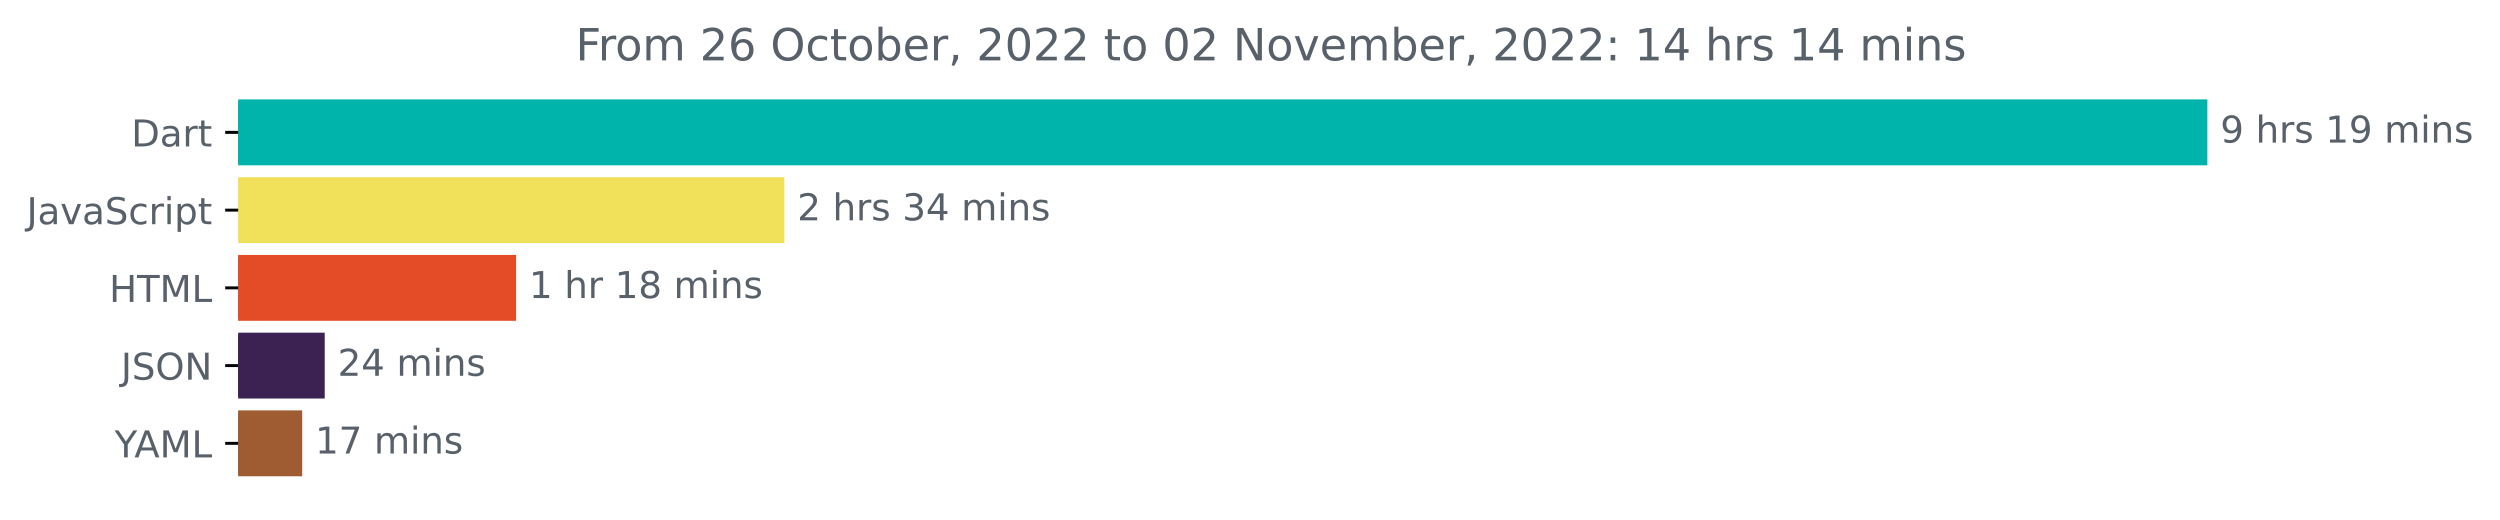
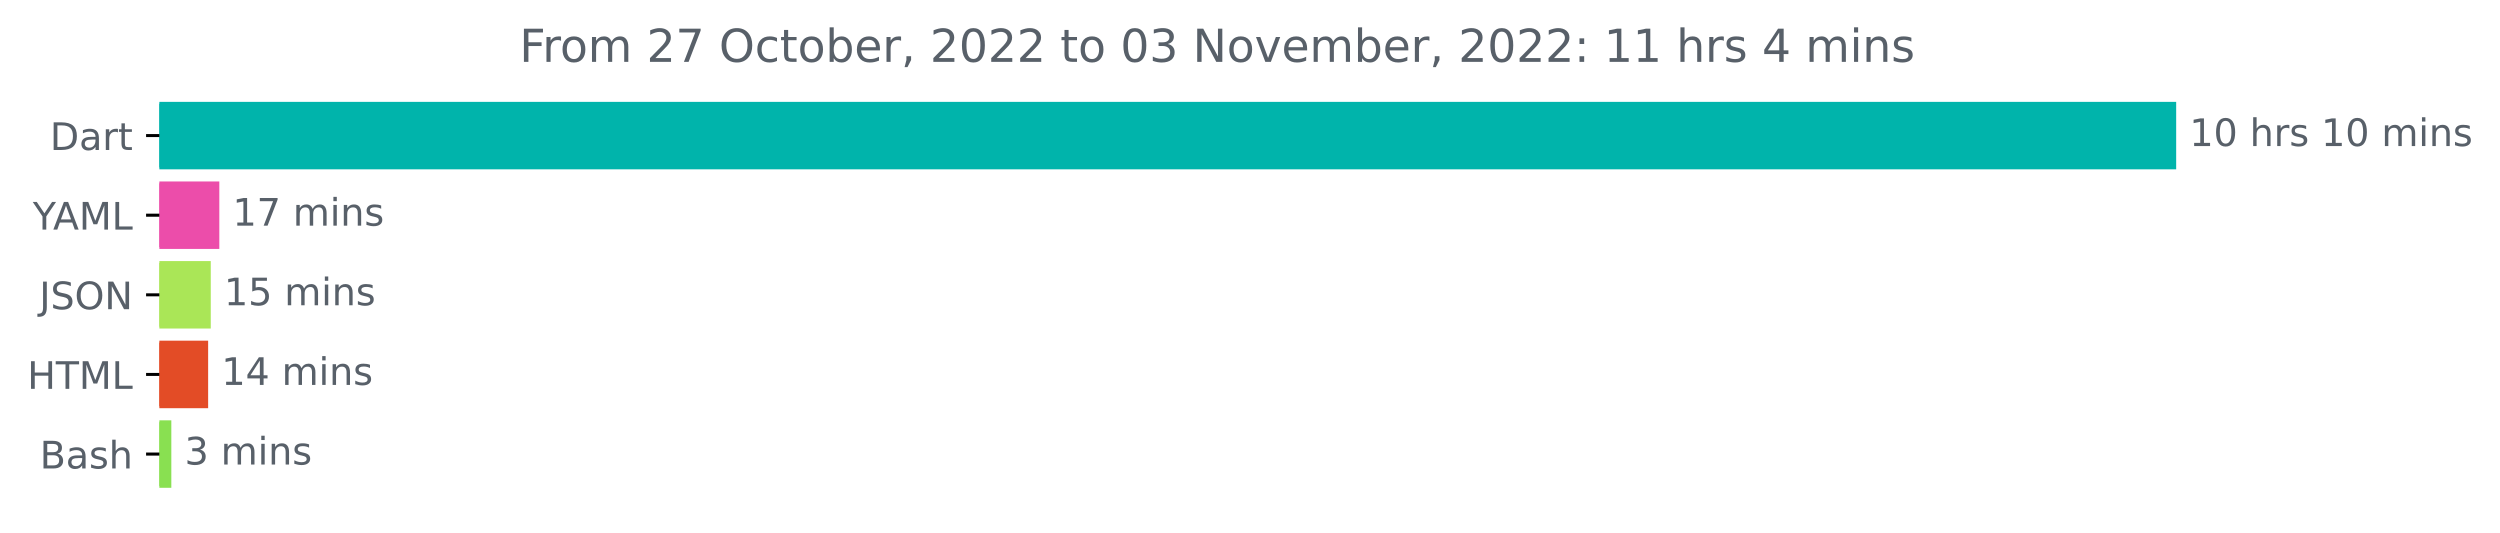
- <svg xmlns="http://www.w3.org/2000/svg" xmlns:xlink="http://www.w3.org/1999/xlink" width="675.304pt" height="140.398pt" viewBox="0 0 675.304 140.398" version="1.1">
+ <svg xmlns="http://www.w3.org/2000/svg" xmlns:xlink="http://www.w3.org/1999/xlink" width="659.365pt" height="140.398pt" viewBox="0 0 659.365 140.398" version="1.1">
  <defs>
    <style type="text/css">*{stroke-linejoin: round; stroke-linecap: butt}</style>
  </defs>
  <g id="figure_1">
    <g id="patch_1">
-       <path d="M -0 140.398  L 675.304 140.398  L 675.304 0  L -0 0  L -0 140.398  z " style="fill: none" />
+       <path d="M 0 140.398  L 659.365 140.398  L 659.365 0  L 0 0  L 0 140.398  z " style="fill: none" />
    </g>
    <g id="axes_1">
      <g id="patch_2">
-         <path d="M 64.33 27.358  L 595.758 27.358  L 595.758 44.158  L 64.33 44.158  z " clip-path="url(#p358c4fece1)" style="fill: #00b4ab; stroke: #00b4ab; stroke-linejoin: miter" />
+         <path d="M 42.028 27.358  L 573.457 27.358  L 573.457 44.158  L 42.028 44.158  z " clip-path="url(#p25270869a8)" style="fill: #00b4ab; stroke: #00b4ab; stroke-linejoin: miter" />
      </g>
      <g id="patch_3">
-         <path d="M 64.33 48.358  L 211.367 48.358  L 211.367 65.158  L 64.33 65.158  z " clip-path="url(#p358c4fece1)" style="fill: #f1e05a; stroke: #f1e05a; stroke-linejoin: miter" />
+         <path d="M 42.028 48.358  L 57.344 48.358  L 57.344 65.158  L 42.028 65.158  z " clip-path="url(#p25270869a8)" style="fill: #ec4daa; stroke: #ec4daa; stroke-linejoin: miter" />
      </g>
      <g id="patch_4">
-         <path d="M 64.33 69.358  L 138.903 69.358  L 138.903 86.158  L 64.33 86.158  z " clip-path="url(#p358c4fece1)" style="fill: #e34c26; stroke: #e34c26; stroke-linejoin: miter" />
+         <path d="M 42.028 69.358  L 55.09 69.358  L 55.09 86.158  L 42.028 86.158  z " clip-path="url(#p25270869a8)" style="fill: #aae657; stroke: #aae657; stroke-linejoin: miter" />
      </g>
      <g id="patch_5">
-         <path d="M 64.33 90.358  L 87.213 90.358  L 87.213 107.158  L 64.33 107.158  z " clip-path="url(#p358c4fece1)" style="fill: #3b2253; stroke: #3b2253; stroke-linejoin: miter" />
+         <path d="M 42.028 90.358  L 54.396 90.358  L 54.396 107.158  L 42.028 107.158  z " clip-path="url(#p25270869a8)" style="fill: #e34c26; stroke: #e34c26; stroke-linejoin: miter" />
      </g>
      <g id="patch_6">
-         <path d="M 64.33 111.358  L 81.127 111.358  L 81.127 128.158  L 64.33 128.158  z " clip-path="url(#p358c4fece1)" style="fill: #9f5b32; stroke: #9f5b32; stroke-linejoin: miter" />
+         <path d="M 42.028 111.358  L 44.687 111.358  L 44.687 128.158  L 42.028 128.158  z " clip-path="url(#p25270869a8)" style="fill: #89e051; stroke: #89e051; stroke-linejoin: miter" />
      </g>
      <g id="matplotlib.axis_1" />
      <g id="matplotlib.axis_2">
        <g id="ytick_1">
          <g id="line2d_1">
            <defs>
-               <path id="mf75471e866" d="M 0 0  L -3.5 0  " style="stroke: #000000; stroke-width: 0.8" />
+               <path id="m8143586b3b" d="M 0 0  L -3.5 0  " style="stroke: #000000; stroke-width: 0.8" />
            </defs>
            <g>
-               <use xlink:href="#mf75471e866" x="64.33" y="35.758" style="stroke: #000000; stroke-width: 0.8" />
+               <use xlink:href="#m8143586b3b" x="42.028" y="35.758" style="stroke: #000000; stroke-width: 0.8" />
            </g>
          </g>
          <g id="text_1">
-             <g style="fill: #586069" transform="translate(35.47031 39.55734)scale(0.1 -0.1)">
+             <g style="fill: #586069" transform="translate(13.16875 39.55734)scale(0.1 -0.1)">
              <defs>
                <path id="DejaVuSans-44" d="M 1259 4147  L 1259 519  L 2022 519  Q 2988 519 3436 956  Q 3884 1394 3884 2338  Q 3884 3275 3436 3711  Q 2988 4147 2022 4147  L 1259 4147  z M 628 4666  L 1925 4666  Q 3281 4666 3915 4102  Q 4550 3538 4550 2338  Q 4550 1131 3912 565  Q 3275 0 1925 0  L 628 0  L 628 4666  z " transform="scale(0.015625)" />
                <path id="DejaVuSans-61" d="M 2194 1759  Q 1497 1759 1228 1600  Q 959 1441 959 1056  Q 959 750 1161 570  Q 1363 391 1709 391  Q 2188 391 2477 730  Q 2766 1069 2766 1631  L 2766 1759  L 2194 1759  z M 3341 1997  L 3341 0  L 2766 0  L 2766 531  Q 2569 213 2275 61  Q 1981 -91 1556 -91  Q 1019 -91 701 211  Q 384 513 384 1019  Q 384 1609 779 1909  Q 1175 2209 1959 2209  L 2766 2209  L 2766 2266  Q 2766 2663 2505 2880  Q 2244 3097 1772 3097  Q 1472 3097 1187 3025  Q 903 2953 641 2809  L 641 3341  Q 956 3463 1253 3523  Q 1550 3584 1831 3584  Q 2591 3584 2966 3190  Q 3341 2797 3341 1997  z " transform="scale(0.015625)" />
                <path id="DejaVuSans-72" d="M 2631 2963  Q 2534 3019 2420 3045  Q 2306 3072 2169 3072  Q 1681 3072 1420 2755  Q 1159 2438 1159 1844  L 1159 0  L 581 0  L 581 3500  L 1159 3500  L 1159 2956  Q 1341 3275 1631 3429  Q 1922 3584 2338 3584  Q 2397 3584 2469 3576  Q 2541 3569 2628 3553  L 2631 2963  z " transform="scale(0.015625)" />
                <path id="DejaVuSans-74" d="M 1172 4494  L 1172 3500  L 2356 3500  L 2356 3053  L 1172 3053  L 1172 1153  Q 1172 725 1289 603  Q 1406 481 1766 481  L 2356 481  L 2356 0  L 1766 0  Q 1100 0 847 248  Q 594 497 594 1153  L 594 3053  L 172 3053  L 172 3500  L 594 3500  L 594 4494  L 1172 4494  z " transform="scale(0.015625)" />
              </defs>
              <use xlink:href="#DejaVuSans-44" />
              <use xlink:href="#DejaVuSans-61" x="77.002" />
              <use xlink:href="#DejaVuSans-72" x="138.281" />
              <use xlink:href="#DejaVuSans-74" x="179.395" />
            </g>
          </g>
        </g>
        <g id="ytick_2">
          <g id="line2d_2">
            <g>
-               <use xlink:href="#mf75471e866" x="64.33" y="56.758" style="stroke: #000000; stroke-width: 0.8" />
+               <use xlink:href="#m8143586b3b" x="42.028" y="56.758" style="stroke: #000000; stroke-width: 0.8" />
            </g>
          </g>
          <g id="text_2">
-             <g style="fill: #586069" transform="translate(7.2 60.55734)scale(0.1 -0.1)">
-               <defs>
-                 <path id="DejaVuSans-4a" d="M 628 4666  L 1259 4666  L 1259 325  Q 1259 -519 939 -900  Q 619 -1281 -91 -1281  L -331 -1281  L -331 -750  L -134 -750  Q 284 -750 456 -515  Q 628 -281 628 325  L 628 4666  z " transform="scale(0.015625)" />
-                 <path id="DejaVuSans-76" d="M 191 3500  L 800 3500  L 1894 563  L 2988 3500  L 3597 3500  L 2284 0  L 1503 0  L 191 3500  z " transform="scale(0.015625)" />
-                 <path id="DejaVuSans-53" d="M 3425 4513  L 3425 3897  Q 3066 4069 2747 4153  Q 2428 4238 2131 4238  Q 1616 4238 1336 4038  Q 1056 3838 1056 3469  Q 1056 3159 1242 3001  Q 1428 2844 1947 2747  L 2328 2669  Q 3034 2534 3370 2195  Q 3706 1856 3706 1288  Q 3706 609 3251 259  Q 2797 -91 1919 -91  Q 1588 -91 1214 -16  Q 841 59 441 206  L 441 856  Q 825 641 1194 531  Q 1563 422 1919 422  Q 2459 422 2753 634  Q 3047 847 3047 1241  Q 3047 1584 2836 1778  Q 2625 1972 2144 2069  L 1759 2144  Q 1053 2284 737 2584  Q 422 2884 422 3419  Q 422 4038 858 4394  Q 1294 4750 2059 4750  Q 2388 4750 2728 4690  Q 3069 4631 3425 4513  z " transform="scale(0.015625)" />
-                 <path id="DejaVuSans-63" d="M 3122 3366  L 3122 2828  Q 2878 2963 2633 3030  Q 2388 3097 2138 3097  Q 1578 3097 1268 2742  Q 959 2388 959 1747  Q 959 1106 1268 751  Q 1578 397 2138 397  Q 2388 397 2633 464  Q 2878 531 3122 666  L 3122 134  Q 2881 22 2623 -34  Q 2366 -91 2075 -91  Q 1284 -91 818 406  Q 353 903 353 1747  Q 353 2603 823 3093  Q 1294 3584 2113 3584  Q 2378 3584 2631 3529  Q 2884 3475 3122 3366  z " transform="scale(0.015625)" />
-                 <path id="DejaVuSans-69" d="M 603 3500  L 1178 3500  L 1178 0  L 603 0  L 603 3500  z M 603 4863  L 1178 4863  L 1178 4134  L 603 4134  L 603 4863  z " transform="scale(0.015625)" />
-                 <path id="DejaVuSans-70" d="M 1159 525  L 1159 -1331  L 581 -1331  L 581 3500  L 1159 3500  L 1159 2969  Q 1341 3281 1617 3432  Q 1894 3584 2278 3584  Q 2916 3584 3314 3078  Q 3713 2572 3713 1747  Q 3713 922 3314 415  Q 2916 -91 2278 -91  Q 1894 -91 1617 61  Q 1341 213 1159 525  z M 3116 1747  Q 3116 2381 2855 2742  Q 2594 3103 2138 3103  Q 1681 3103 1420 2742  Q 1159 2381 1159 1747  Q 1159 1113 1420 752  Q 1681 391 2138 391  Q 2594 391 2855 752  Q 3116 1113 3116 1747  z " transform="scale(0.015625)" />
-               </defs>
-               <use xlink:href="#DejaVuSans-4a" />
-               <use xlink:href="#DejaVuSans-61" x="29.492" />
-               <use xlink:href="#DejaVuSans-76" x="90.771" />
-               <use xlink:href="#DejaVuSans-61" x="149.951" />
-               <use xlink:href="#DejaVuSans-53" x="211.23" />
-               <use xlink:href="#DejaVuSans-63" x="274.707" />
-               <use xlink:href="#DejaVuSans-72" x="329.688" />
-               <use xlink:href="#DejaVuSans-69" x="370.801" />
-               <use xlink:href="#DejaVuSans-70" x="398.584" />
-               <use xlink:href="#DejaVuSans-74" x="462.061" />
+             <g style="fill: #586069" transform="translate(8.654688 60.55734)scale(0.1 -0.1)">
+               <defs>
+                 <path id="DejaVuSans-59" d="M -13 4666  L 666 4666  L 1959 2747  L 3244 4666  L 3922 4666  L 2272 2222  L 2272 0  L 1638 0  L 1638 2222  L -13 4666  z " transform="scale(0.015625)" />
+                 <path id="DejaVuSans-41" d="M 2188 4044  L 1331 1722  L 3047 1722  L 2188 4044  z M 1831 4666  L 2547 4666  L 4325 0  L 3669 0  L 3244 1197  L 1141 1197  L 716 0  L 50 0  L 1831 4666  z " transform="scale(0.015625)" />
+                 <path id="DejaVuSans-4d" d="M 628 4666  L 1569 4666  L 2759 1491  L 3956 4666  L 4897 4666  L 4897 0  L 4281 0  L 4281 4097  L 3078 897  L 2444 897  L 1241 4097  L 1241 0  L 628 0  L 628 4666  z " transform="scale(0.015625)" />
+                 <path id="DejaVuSans-4c" d="M 628 4666  L 1259 4666  L 1259 531  L 3531 531  L 3531 0  L 628 0  L 628 4666  z " transform="scale(0.015625)" />
+               </defs>
+               <use xlink:href="#DejaVuSans-59" />
+               <use xlink:href="#DejaVuSans-41" x="53.334" />
+               <use xlink:href="#DejaVuSans-4d" x="121.742" />
+               <use xlink:href="#DejaVuSans-4c" x="208.021" />
            </g>
          </g>
        </g>
        <g id="ytick_3">
          <g id="line2d_3">
            <g>
-               <use xlink:href="#mf75471e866" x="64.33" y="77.758" style="stroke: #000000; stroke-width: 0.8" />
+               <use xlink:href="#m8143586b3b" x="42.028" y="77.758" style="stroke: #000000; stroke-width: 0.8" />
            </g>
          </g>
          <g id="text_3">
-             <g style="fill: #586069" transform="translate(29.50156 81.55734)scale(0.1 -0.1)">
+             <g style="fill: #586069" transform="translate(10.37656 81.55734)scale(0.1 -0.1)">
+               <defs>
+                 <path id="DejaVuSans-4a" d="M 628 4666  L 1259 4666  L 1259 325  Q 1259 -519 939 -900  Q 619 -1281 -91 -1281  L -331 -1281  L -331 -750  L -134 -750  Q 284 -750 456 -515  Q 628 -281 628 325  L 628 4666  z " transform="scale(0.015625)" />
+                 <path id="DejaVuSans-53" d="M 3425 4513  L 3425 3897  Q 3066 4069 2747 4153  Q 2428 4238 2131 4238  Q 1616 4238 1336 4038  Q 1056 3838 1056 3469  Q 1056 3159 1242 3001  Q 1428 2844 1947 2747  L 2328 2669  Q 3034 2534 3370 2195  Q 3706 1856 3706 1288  Q 3706 609 3251 259  Q 2797 -91 1919 -91  Q 1588 -91 1214 -16  Q 841 59 441 206  L 441 856  Q 825 641 1194 531  Q 1563 422 1919 422  Q 2459 422 2753 634  Q 3047 847 3047 1241  Q 3047 1584 2836 1778  Q 2625 1972 2144 2069  L 1759 2144  Q 1053 2284 737 2584  Q 422 2884 422 3419  Q 422 4038 858 4394  Q 1294 4750 2059 4750  Q 2388 4750 2728 4690  Q 3069 4631 3425 4513  z " transform="scale(0.015625)" />
+                 <path id="DejaVuSans-4f" d="M 2522 4238  Q 1834 4238 1429 3725  Q 1025 3213 1025 2328  Q 1025 1447 1429 934  Q 1834 422 2522 422  Q 3209 422 3611 934  Q 4013 1447 4013 2328  Q 4013 3213 3611 3725  Q 3209 4238 2522 4238  z M 2522 4750  Q 3503 4750 4090 4092  Q 4678 3434 4678 2328  Q 4678 1225 4090 567  Q 3503 -91 2522 -91  Q 1538 -91 948 565  Q 359 1222 359 2328  Q 359 3434 948 4092  Q 1538 4750 2522 4750  z " transform="scale(0.015625)" />
+                 <path id="DejaVuSans-4e" d="M 628 4666  L 1478 4666  L 3547 763  L 3547 4666  L 4159 4666  L 4159 0  L 3309 0  L 1241 3903  L 1241 0  L 628 0  L 628 4666  z " transform="scale(0.015625)" />
+               </defs>
+               <use xlink:href="#DejaVuSans-4a" />
+               <use xlink:href="#DejaVuSans-53" x="29.492" />
+               <use xlink:href="#DejaVuSans-4f" x="92.969" />
+               <use xlink:href="#DejaVuSans-4e" x="171.68" />
+             </g>
+           </g>
+         </g>
+         <g id="ytick_4">
+           <g id="line2d_4">
+             <g>
+               <use xlink:href="#m8143586b3b" x="42.028" y="98.758" style="stroke: #000000; stroke-width: 0.8" />
+             </g>
+           </g>
+           <g id="text_4">
+             <g style="fill: #586069" transform="translate(7.2 102.5573)scale(0.1 -0.1)">
              <defs>
                <path id="DejaVuSans-48" d="M 628 4666  L 1259 4666  L 1259 2753  L 3553 2753  L 3553 4666  L 4184 4666  L 4184 0  L 3553 0  L 3553 2222  L 1259 2222  L 1259 0  L 628 0  L 628 4666  z " transform="scale(0.015625)" />
                <path id="DejaVuSans-54" d="M -19 4666  L 3928 4666  L 3928 4134  L 2272 4134  L 2272 0  L 1638 0  L 1638 4134  L -19 4134  L -19 4666  z " transform="scale(0.015625)" />
-                 <path id="DejaVuSans-4d" d="M 628 4666  L 1569 4666  L 2759 1491  L 3956 4666  L 4897 4666  L 4897 0  L 4281 0  L 4281 4097  L 3078 897  L 2444 897  L 1241 4097  L 1241 0  L 628 0  L 628 4666  z " transform="scale(0.015625)" />
-                 <path id="DejaVuSans-4c" d="M 628 4666  L 1259 4666  L 1259 531  L 3531 531  L 3531 0  L 628 0  L 628 4666  z " transform="scale(0.015625)" />
              </defs>
              <use xlink:href="#DejaVuSans-48" />
              <use xlink:href="#DejaVuSans-54" x="75.195" />
              <use xlink:href="#DejaVuSans-4d" x="136.279" />
              <use xlink:href="#DejaVuSans-4c" x="222.559" />
            </g>
          </g>
        </g>
-         <g id="ytick_4">
-           <g id="line2d_4">
-             <g>
-               <use xlink:href="#mf75471e866" x="64.33" y="98.758" style="stroke: #000000; stroke-width: 0.8" />
-             </g>
-           </g>
-           <g id="text_4">
-             <g style="fill: #586069" transform="translate(32.67813 102.5573)scale(0.1 -0.1)">
-               <defs>
-                 <path id="DejaVuSans-4f" d="M 2522 4238  Q 1834 4238 1429 3725  Q 1025 3213 1025 2328  Q 1025 1447 1429 934  Q 1834 422 2522 422  Q 3209 422 3611 934  Q 4013 1447 4013 2328  Q 4013 3213 3611 3725  Q 3209 4238 2522 4238  z M 2522 4750  Q 3503 4750 4090 4092  Q 4678 3434 4678 2328  Q 4678 1225 4090 567  Q 3503 -91 2522 -91  Q 1538 -91 948 565  Q 359 1222 359 2328  Q 359 3434 948 4092  Q 1538 4750 2522 4750  z " transform="scale(0.015625)" />
-                 <path id="DejaVuSans-4e" d="M 628 4666  L 1478 4666  L 3547 763  L 3547 4666  L 4159 4666  L 4159 0  L 3309 0  L 1241 3903  L 1241 0  L 628 0  L 628 4666  z " transform="scale(0.015625)" />
-               </defs>
-               <use xlink:href="#DejaVuSans-4a" />
-               <use xlink:href="#DejaVuSans-53" x="29.492" />
-               <use xlink:href="#DejaVuSans-4f" x="92.969" />
-               <use xlink:href="#DejaVuSans-4e" x="171.68" />
-             </g>
-           </g>
-         </g>
        <g id="ytick_5">
          <g id="line2d_5">
            <g>
-               <use xlink:href="#mf75471e866" x="64.33" y="119.758" style="stroke: #000000; stroke-width: 0.8" />
+               <use xlink:href="#m8143586b3b" x="42.028" y="119.758" style="stroke: #000000; stroke-width: 0.8" />
            </g>
          </g>
          <g id="text_5">
-             <g style="fill: #586069" transform="translate(30.95625 123.5573)scale(0.1 -0.1)">
-               <defs>
-                 <path id="DejaVuSans-59" d="M -13 4666  L 666 4666  L 1959 2747  L 3244 4666  L 3922 4666  L 2272 2222  L 2272 0  L 1638 0  L 1638 2222  L -13 4666  z " transform="scale(0.015625)" />
-                 <path id="DejaVuSans-41" d="M 2188 4044  L 1331 1722  L 3047 1722  L 2188 4044  z M 1831 4666  L 2547 4666  L 4325 0  L 3669 0  L 3244 1197  L 1141 1197  L 716 0  L 50 0  L 1831 4666  z " transform="scale(0.015625)" />
-               </defs>
-               <use xlink:href="#DejaVuSans-59" />
-               <use xlink:href="#DejaVuSans-41" x="53.334" />
-               <use xlink:href="#DejaVuSans-4d" x="121.742" />
-               <use xlink:href="#DejaVuSans-4c" x="208.021" />
+             <g style="fill: #586069" transform="translate(10.49219 123.5573)scale(0.1 -0.1)">
+               <defs>
+                 <path id="DejaVuSans-42" d="M 1259 2228  L 1259 519  L 2272 519  Q 2781 519 3026 730  Q 3272 941 3272 1375  Q 3272 1813 3026 2020  Q 2781 2228 2272 2228  L 1259 2228  z M 1259 4147  L 1259 2741  L 2194 2741  Q 2656 2741 2882 2914  Q 3109 3088 3109 3444  Q 3109 3797 2882 3972  Q 2656 4147 2194 4147  L 1259 4147  z M 628 4666  L 2241 4666  Q 2963 4666 3353 4366  Q 3744 4066 3744 3513  Q 3744 3084 3544 2831  Q 3344 2578 2956 2516  Q 3422 2416 3680 2098  Q 3938 1781 3938 1306  Q 3938 681 3513 340  Q 3088 0 2303 0  L 628 0  L 628 4666  z " transform="scale(0.015625)" />
+                 <path id="DejaVuSans-73" d="M 2834 3397  L 2834 2853  Q 2591 2978 2328 3040  Q 2066 3103 1784 3103  Q 1356 3103 1142 2972  Q 928 2841 928 2578  Q 928 2378 1081 2264  Q 1234 2150 1697 2047  L 1894 2003  Q 2506 1872 2764 1633  Q 3022 1394 3022 966  Q 3022 478 2636 193  Q 2250 -91 1575 -91  Q 1294 -91 989 -36  Q 684 19 347 128  L 347 722  Q 666 556 975 473  Q 1284 391 1588 391  Q 1994 391 2212 530  Q 2431 669 2431 922  Q 2431 1156 2273 1281  Q 2116 1406 1581 1522  L 1381 1569  Q 847 1681 609 1914  Q 372 2147 372 2553  Q 372 3047 722 3315  Q 1072 3584 1716 3584  Q 2034 3584 2315 3537  Q 2597 3491 2834 3397  z " transform="scale(0.015625)" />
+                 <path id="DejaVuSans-68" d="M 3513 2113  L 3513 0  L 2938 0  L 2938 2094  Q 2938 2591 2744 2837  Q 2550 3084 2163 3084  Q 1697 3084 1428 2787  Q 1159 2491 1159 1978  L 1159 0  L 581 0  L 581 4863  L 1159 4863  L 1159 2956  Q 1366 3272 1645 3428  Q 1925 3584 2291 3584  Q 2894 3584 3203 3211  Q 3513 2838 3513 2113  z " transform="scale(0.015625)" />
+               </defs>
+               <use xlink:href="#DejaVuSans-42" />
+               <use xlink:href="#DejaVuSans-61" x="68.604" />
+               <use xlink:href="#DejaVuSans-73" x="129.883" />
+               <use xlink:href="#DejaVuSans-68" x="181.982" />
            </g>
          </g>
        </g>
      </g>
      <g id="text_6">
-         <g style="fill: #586069" transform="translate(599.7583 38.5175)scale(0.1 -0.1)">
-           <defs>
-             <path id="DejaVuSans-39" d="M 703 97  L 703 672  Q 941 559 1184 500  Q 1428 441 1663 441  Q 2288 441 2617 861  Q 2947 1281 2994 2138  Q 2813 1869 2534 1725  Q 2256 1581 1919 1581  Q 1219 1581 811 2004  Q 403 2428 403 3163  Q 403 3881 828 4315  Q 1253 4750 1959 4750  Q 2769 4750 3195 4129  Q 3622 3509 3622 2328  Q 3622 1225 3098 567  Q 2575 -91 1691 -91  Q 1453 -91 1209 -44  Q 966 3 703 97  z M 1959 2075  Q 2384 2075 2632 2365  Q 2881 2656 2881 3163  Q 2881 3666 2632 3958  Q 2384 4250 1959 4250  Q 1534 4250 1286 3958  Q 1038 3666 1038 3163  Q 1038 2656 1286 2365  Q 1534 2075 1959 2075  z " transform="scale(0.015625)" />
+         <g style="fill: #586069" transform="translate(577.4567 38.5175)scale(0.1 -0.1)">
+           <defs>
+             <path id="DejaVuSans-31" d="M 794 531  L 1825 531  L 1825 4091  L 703 3866  L 703 4441  L 1819 4666  L 2450 4666  L 2450 531  L 3481 531  L 3481 0  L 794 0  L 794 531  z " transform="scale(0.015625)" />
+             <path id="DejaVuSans-30" d="M 2034 4250  Q 1547 4250 1301 3770  Q 1056 3291 1056 2328  Q 1056 1369 1301 889  Q 1547 409 2034 409  Q 2525 409 2770 889  Q 3016 1369 3016 2328  Q 3016 3291 2770 3770  Q 2525 4250 2034 4250  z M 2034 4750  Q 2819 4750 3233 4129  Q 3647 3509 3647 2328  Q 3647 1150 3233 529  Q 2819 -91 2034 -91  Q 1250 -91 836 529  Q 422 1150 422 2328  Q 422 3509 836 4129  Q 1250 4750 2034 4750  z " transform="scale(0.015625)" />
            <path id="DejaVuSans-20" transform="scale(0.015625)" />
-             <path id="DejaVuSans-68" d="M 3513 2113  L 3513 0  L 2938 0  L 2938 2094  Q 2938 2591 2744 2837  Q 2550 3084 2163 3084  Q 1697 3084 1428 2787  Q 1159 2491 1159 1978  L 1159 0  L 581 0  L 581 4863  L 1159 4863  L 1159 2956  Q 1366 3272 1645 3428  Q 1925 3584 2291 3584  Q 2894 3584 3203 3211  Q 3513 2838 3513 2113  z " transform="scale(0.015625)" />
-             <path id="DejaVuSans-73" d="M 2834 3397  L 2834 2853  Q 2591 2978 2328 3040  Q 2066 3103 1784 3103  Q 1356 3103 1142 2972  Q 928 2841 928 2578  Q 928 2378 1081 2264  Q 1234 2150 1697 2047  L 1894 2003  Q 2506 1872 2764 1633  Q 3022 1394 3022 966  Q 3022 478 2636 193  Q 2250 -91 1575 -91  Q 1294 -91 989 -36  Q 684 19 347 128  L 347 722  Q 666 556 975 473  Q 1284 391 1588 391  Q 1994 391 2212 530  Q 2431 669 2431 922  Q 2431 1156 2273 1281  Q 2116 1406 1581 1522  L 1381 1569  Q 847 1681 609 1914  Q 372 2147 372 2553  Q 372 3047 722 3315  Q 1072 3584 1716 3584  Q 2034 3584 2315 3537  Q 2597 3491 2834 3397  z " transform="scale(0.015625)" />
-             <path id="DejaVuSans-31" d="M 794 531  L 1825 531  L 1825 4091  L 703 3866  L 703 4441  L 1819 4666  L 2450 4666  L 2450 531  L 3481 531  L 3481 0  L 794 0  L 794 531  z " transform="scale(0.015625)" />
            <path id="DejaVuSans-6d" d="M 3328 2828  Q 3544 3216 3844 3400  Q 4144 3584 4550 3584  Q 5097 3584 5394 3201  Q 5691 2819 5691 2113  L 5691 0  L 5113 0  L 5113 2094  Q 5113 2597 4934 2840  Q 4756 3084 4391 3084  Q 3944 3084 3684 2787  Q 3425 2491 3425 1978  L 3425 0  L 2847 0  L 2847 2094  Q 2847 2600 2669 2842  Q 2491 3084 2119 3084  Q 1678 3084 1418 2786  Q 1159 2488 1159 1978  L 1159 0  L 581 0  L 581 3500  L 1159 3500  L 1159 2956  Q 1356 3278 1631 3431  Q 1906 3584 2284 3584  Q 2666 3584 2933 3390  Q 3200 3197 3328 2828  z " transform="scale(0.015625)" />
+             <path id="DejaVuSans-69" d="M 603 3500  L 1178 3500  L 1178 0  L 603 0  L 603 3500  z M 603 4863  L 1178 4863  L 1178 4134  L 603 4134  L 603 4863  z " transform="scale(0.015625)" />
            <path id="DejaVuSans-6e" d="M 3513 2113  L 3513 0  L 2938 0  L 2938 2094  Q 2938 2591 2744 2837  Q 2550 3084 2163 3084  Q 1697 3084 1428 2787  Q 1159 2491 1159 1978  L 1159 0  L 581 0  L 581 3500  L 1159 3500  L 1159 2956  Q 1366 3272 1645 3428  Q 1925 3584 2291 3584  Q 2894 3584 3203 3211  Q 3513 2838 3513 2113  z " transform="scale(0.015625)" />
          </defs>
-           <use xlink:href="#DejaVuSans-39" />
-           <use xlink:href="#DejaVuSans-20" x="63.623" />
-           <use xlink:href="#DejaVuSans-68" x="95.41" />
-           <use xlink:href="#DejaVuSans-72" x="158.789" />
-           <use xlink:href="#DejaVuSans-73" x="199.902" />
-           <use xlink:href="#DejaVuSans-20" x="252.002" />
-           <use xlink:href="#DejaVuSans-31" x="283.789" />
-           <use xlink:href="#DejaVuSans-39" x="347.412" />
-           <use xlink:href="#DejaVuSans-20" x="411.035" />
-           <use xlink:href="#DejaVuSans-6d" x="442.822" />
-           <use xlink:href="#DejaVuSans-69" x="540.234" />
-           <use xlink:href="#DejaVuSans-6e" x="568.018" />
-           <use xlink:href="#DejaVuSans-73" x="631.396" />
+           <use xlink:href="#DejaVuSans-31" />
+           <use xlink:href="#DejaVuSans-30" x="63.623" />
+           <use xlink:href="#DejaVuSans-20" x="127.246" />
+           <use xlink:href="#DejaVuSans-68" x="159.033" />
+           <use xlink:href="#DejaVuSans-72" x="222.412" />
+           <use xlink:href="#DejaVuSans-73" x="263.525" />
+           <use xlink:href="#DejaVuSans-20" x="315.625" />
+           <use xlink:href="#DejaVuSans-31" x="347.412" />
+           <use xlink:href="#DejaVuSans-30" x="411.035" />
+           <use xlink:href="#DejaVuSans-20" x="474.658" />
+           <use xlink:href="#DejaVuSans-6d" x="506.445" />
+           <use xlink:href="#DejaVuSans-69" x="603.857" />
+           <use xlink:href="#DejaVuSans-6e" x="631.641" />
+           <use xlink:href="#DejaVuSans-73" x="695.02" />
        </g>
      </g>
      <g id="text_7">
-         <g style="fill: #586069" transform="translate(215.3672 59.5175)scale(0.1 -0.1)">
-           <defs>
-             <path id="DejaVuSans-32" d="M 1228 531  L 3431 531  L 3431 0  L 469 0  L 469 531  Q 828 903 1448 1529  Q 2069 2156 2228 2338  Q 2531 2678 2651 2914  Q 2772 3150 2772 3378  Q 2772 3750 2511 3984  Q 2250 4219 1831 4219  Q 1534 4219 1204 4116  Q 875 4013 500 3803  L 500 4441  Q 881 4594 1212 4672  Q 1544 4750 1819 4750  Q 2544 4750 2975 4387  Q 3406 4025 3406 3419  Q 3406 3131 3298 2873  Q 3191 2616 2906 2266  Q 2828 2175 2409 1742  Q 1991 1309 1228 531  z " transform="scale(0.015625)" />
-             <path id="DejaVuSans-33" d="M 2597 2516  Q 3050 2419 3304 2112  Q 3559 1806 3559 1356  Q 3559 666 3084 287  Q 2609 -91 1734 -91  Q 1441 -91 1130 -33  Q 819 25 488 141  L 488 750  Q 750 597 1062 519  Q 1375 441 1716 441  Q 2309 441 2620 675  Q 2931 909 2931 1356  Q 2931 1769 2642 2001  Q 2353 2234 1838 2234  L 1294 2234  L 1294 2753  L 1863 2753  Q 2328 2753 2575 2939  Q 2822 3125 2822 3475  Q 2822 3834 2567 4026  Q 2313 4219 1838 4219  Q 1578 4219 1281 4162  Q 984 4106 628 3988  L 628 4550  Q 988 4650 1302 4700  Q 1616 4750 1894 4750  Q 2613 4750 3031 4423  Q 3450 4097 3450 3541  Q 3450 3153 3228 2886  Q 3006 2619 2597 2516  z " transform="scale(0.015625)" />
-             <path id="DejaVuSans-34" d="M 2419 4116  L 825 1625  L 2419 1625  L 2419 4116  z M 2253 4666  L 3047 4666  L 3047 1625  L 3713 1625  L 3713 1100  L 3047 1100  L 3047 0  L 2419 0  L 2419 1100  L 313 1100  L 313 1709  L 2253 4666  z " transform="scale(0.015625)" />
-           </defs>
-           <use xlink:href="#DejaVuSans-32" />
-           <use xlink:href="#DejaVuSans-20" x="63.623" />
-           <use xlink:href="#DejaVuSans-68" x="95.41" />
-           <use xlink:href="#DejaVuSans-72" x="158.789" />
-           <use xlink:href="#DejaVuSans-73" x="199.902" />
-           <use xlink:href="#DejaVuSans-20" x="252.002" />
-           <use xlink:href="#DejaVuSans-33" x="283.789" />
-           <use xlink:href="#DejaVuSans-34" x="347.412" />
-           <use xlink:href="#DejaVuSans-20" x="411.035" />
-           <use xlink:href="#DejaVuSans-6d" x="442.822" />
-           <use xlink:href="#DejaVuSans-69" x="540.234" />
-           <use xlink:href="#DejaVuSans-6e" x="568.018" />
-           <use xlink:href="#DejaVuSans-73" x="631.396" />
-         </g>
-       </g>
-       <g id="text_8">
-         <g style="fill: #586069" transform="translate(142.9033 80.5175)scale(0.1 -0.1)">
-           <defs>
-             <path id="DejaVuSans-38" d="M 2034 2216  Q 1584 2216 1326 1975  Q 1069 1734 1069 1313  Q 1069 891 1326 650  Q 1584 409 2034 409  Q 2484 409 2743 651  Q 3003 894 3003 1313  Q 3003 1734 2745 1975  Q 2488 2216 2034 2216  z M 1403 2484  Q 997 2584 770 2862  Q 544 3141 544 3541  Q 544 4100 942 4425  Q 1341 4750 2034 4750  Q 2731 4750 3128 4425  Q 3525 4100 3525 3541  Q 3525 3141 3298 2862  Q 3072 2584 2669 2484  Q 3125 2378 3379 2068  Q 3634 1759 3634 1313  Q 3634 634 3220 271  Q 2806 -91 2034 -91  Q 1263 -91 848 271  Q 434 634 434 1313  Q 434 1759 690 2068  Q 947 2378 1403 2484  z M 1172 3481  Q 1172 3119 1398 2916  Q 1625 2713 2034 2713  Q 2441 2713 2670 2916  Q 2900 3119 2900 3481  Q 2900 3844 2670 4047  Q 2441 4250 2034 4250  Q 1625 4250 1398 4047  Q 1172 3844 1172 3481  z " transform="scale(0.015625)" />
-           </defs>
-           <use xlink:href="#DejaVuSans-31" />
-           <use xlink:href="#DejaVuSans-20" x="63.623" />
-           <use xlink:href="#DejaVuSans-68" x="95.41" />
-           <use xlink:href="#DejaVuSans-72" x="158.789" />
-           <use xlink:href="#DejaVuSans-20" x="199.902" />
-           <use xlink:href="#DejaVuSans-31" x="231.689" />
-           <use xlink:href="#DejaVuSans-38" x="295.312" />
-           <use xlink:href="#DejaVuSans-20" x="358.936" />
-           <use xlink:href="#DejaVuSans-6d" x="390.723" />
-           <use xlink:href="#DejaVuSans-69" x="488.135" />
-           <use xlink:href="#DejaVuSans-6e" x="515.918" />
-           <use xlink:href="#DejaVuSans-73" x="579.297" />
-         </g>
-       </g>
-       <g id="text_9">
-         <g style="fill: #586069" transform="translate(91.21301 101.5175)scale(0.1 -0.1)">
-           <use xlink:href="#DejaVuSans-32" />
-           <use xlink:href="#DejaVuSans-34" x="63.623" />
+         <g style="fill: #586069" transform="translate(61.3439 59.5175)scale(0.1 -0.1)">
+           <defs>
+             <path id="DejaVuSans-37" d="M 525 4666  L 3525 4666  L 3525 4397  L 1831 0  L 1172 0  L 2766 4134  L 525 4134  L 525 4666  z " transform="scale(0.015625)" />
+           </defs>
+           <use xlink:href="#DejaVuSans-31" />
+           <use xlink:href="#DejaVuSans-37" x="63.623" />
          <use xlink:href="#DejaVuSans-20" x="127.246" />
          <use xlink:href="#DejaVuSans-6d" x="159.033" />
          <use xlink:href="#DejaVuSans-69" x="256.445" />
          <use xlink:href="#DejaVuSans-6e" x="284.229" />
          <use xlink:href="#DejaVuSans-73" x="347.607" />
        </g>
      </g>
-       <g id="text_10">
-         <g style="fill: #586069" transform="translate(85.12702 122.5175)scale(0.1 -0.1)">
-           <defs>
-             <path id="DejaVuSans-37" d="M 525 4666  L 3525 4666  L 3525 4397  L 1831 0  L 1172 0  L 2766 4134  L 525 4134  L 525 4666  z " transform="scale(0.015625)" />
-           </defs>
-           <use xlink:href="#DejaVuSans-31" />
-           <use xlink:href="#DejaVuSans-37" x="63.623" />
+       <g id="text_8">
+         <g style="fill: #586069" transform="translate(59.08988 80.5175)scale(0.1 -0.1)">
+           <defs>
+             <path id="DejaVuSans-35" d="M 691 4666  L 3169 4666  L 3169 4134  L 1269 4134  L 1269 2991  Q 1406 3038 1543 3061  Q 1681 3084 1819 3084  Q 2600 3084 3056 2656  Q 3513 2228 3513 1497  Q 3513 744 3044 326  Q 2575 -91 1722 -91  Q 1428 -91 1123 -41  Q 819 9 494 109  L 494 744  Q 775 591 1075 516  Q 1375 441 1709 441  Q 2250 441 2565 725  Q 2881 1009 2881 1497  Q 2881 1984 2565 2268  Q 2250 2553 1709 2553  Q 1456 2553 1204 2497  Q 953 2441 691 2322  L 691 4666  z " transform="scale(0.015625)" />
+           </defs>
+           <use xlink:href="#DejaVuSans-31" />
+           <use xlink:href="#DejaVuSans-35" x="63.623" />
          <use xlink:href="#DejaVuSans-20" x="127.246" />
          <use xlink:href="#DejaVuSans-6d" x="159.033" />
          <use xlink:href="#DejaVuSans-69" x="256.445" />
          <use xlink:href="#DejaVuSans-6e" x="284.229" />
          <use xlink:href="#DejaVuSans-73" x="347.607" />
        </g>
      </g>
+       <g id="text_9">
+         <g style="fill: #586069" transform="translate(58.39634 101.5175)scale(0.1 -0.1)">
+           <defs>
+             <path id="DejaVuSans-34" d="M 2419 4116  L 825 1625  L 2419 1625  L 2419 4116  z M 2253 4666  L 3047 4666  L 3047 1625  L 3713 1625  L 3713 1100  L 3047 1100  L 3047 0  L 2419 0  L 2419 1100  L 313 1100  L 313 1709  L 2253 4666  z " transform="scale(0.015625)" />
+           </defs>
+           <use xlink:href="#DejaVuSans-31" />
+           <use xlink:href="#DejaVuSans-34" x="63.623" />
+           <use xlink:href="#DejaVuSans-20" x="127.246" />
+           <use xlink:href="#DejaVuSans-6d" x="159.033" />
+           <use xlink:href="#DejaVuSans-69" x="256.445" />
+           <use xlink:href="#DejaVuSans-6e" x="284.229" />
+           <use xlink:href="#DejaVuSans-73" x="347.607" />
+         </g>
+       </g>
+       <g id="text_10">
+         <g style="fill: #586069" transform="translate(48.68671 122.5175)scale(0.1 -0.1)">
+           <defs>
+             <path id="DejaVuSans-33" d="M 2597 2516  Q 3050 2419 3304 2112  Q 3559 1806 3559 1356  Q 3559 666 3084 287  Q 2609 -91 1734 -91  Q 1441 -91 1130 -33  Q 819 25 488 141  L 488 750  Q 750 597 1062 519  Q 1375 441 1716 441  Q 2309 441 2620 675  Q 2931 909 2931 1356  Q 2931 1769 2642 2001  Q 2353 2234 1838 2234  L 1294 2234  L 1294 2753  L 1863 2753  Q 2328 2753 2575 2939  Q 2822 3125 2822 3475  Q 2822 3834 2567 4026  Q 2313 4219 1838 4219  Q 1578 4219 1281 4162  Q 984 4106 628 3988  L 628 4550  Q 988 4650 1302 4700  Q 1616 4750 1894 4750  Q 2613 4750 3031 4423  Q 3450 4097 3450 3541  Q 3450 3153 3228 2886  Q 3006 2619 2597 2516  z " transform="scale(0.015625)" />
+           </defs>
+           <use xlink:href="#DejaVuSans-33" />
+           <use xlink:href="#DejaVuSans-20" x="63.623" />
+           <use xlink:href="#DejaVuSans-6d" x="95.41" />
+           <use xlink:href="#DejaVuSans-69" x="192.822" />
+           <use xlink:href="#DejaVuSans-6e" x="220.605" />
+           <use xlink:href="#DejaVuSans-73" x="283.984" />
+         </g>
+       </g>
      <g id="text_11">
-         <g style="fill: #586069" transform="translate(155.4903 16.31812)scale(0.12 -0.12)">
+         <g style="fill: #586069" transform="translate(137.0062 16.31812)scale(0.12 -0.12)">
          <defs>
            <path id="DejaVuSans-46" d="M 628 4666  L 3309 4666  L 3309 4134  L 1259 4134  L 1259 2759  L 3109 2759  L 3109 2228  L 1259 2228  L 1259 0  L 628 0  L 628 4666  z " transform="scale(0.015625)" />
            <path id="DejaVuSans-6f" d="M 1959 3097  Q 1497 3097 1228 2736  Q 959 2375 959 1747  Q 959 1119 1226 758  Q 1494 397 1959 397  Q 2419 397 2687 759  Q 2956 1122 2956 1747  Q 2956 2369 2687 2733  Q 2419 3097 1959 3097  z M 1959 3584  Q 2709 3584 3137 3096  Q 3566 2609 3566 1747  Q 3566 888 3137 398  Q 2709 -91 1959 -91  Q 1206 -91 779 398  Q 353 888 353 1747  Q 353 2609 779 3096  Q 1206 3584 1959 3584  z " transform="scale(0.015625)" />
-             <path id="DejaVuSans-36" d="M 2113 2584  Q 1688 2584 1439 2293  Q 1191 2003 1191 1497  Q 1191 994 1439 701  Q 1688 409 2113 409  Q 2538 409 2786 701  Q 3034 994 3034 1497  Q 3034 2003 2786 2293  Q 2538 2584 2113 2584  z M 3366 4563  L 3366 3988  Q 3128 4100 2886 4159  Q 2644 4219 2406 4219  Q 1781 4219 1451 3797  Q 1122 3375 1075 2522  Q 1259 2794 1537 2939  Q 1816 3084 2150 3084  Q 2853 3084 3261 2657  Q 3669 2231 3669 1497  Q 3669 778 3244 343  Q 2819 -91 2113 -91  Q 1303 -91 875 529  Q 447 1150 447 2328  Q 447 3434 972 4092  Q 1497 4750 2381 4750  Q 2619 4750 2861 4703  Q 3103 4656 3366 4563  z " transform="scale(0.015625)" />
+             <path id="DejaVuSans-32" d="M 1228 531  L 3431 531  L 3431 0  L 469 0  L 469 531  Q 828 903 1448 1529  Q 2069 2156 2228 2338  Q 2531 2678 2651 2914  Q 2772 3150 2772 3378  Q 2772 3750 2511 3984  Q 2250 4219 1831 4219  Q 1534 4219 1204 4116  Q 875 4013 500 3803  L 500 4441  Q 881 4594 1212 4672  Q 1544 4750 1819 4750  Q 2544 4750 2975 4387  Q 3406 4025 3406 3419  Q 3406 3131 3298 2873  Q 3191 2616 2906 2266  Q 2828 2175 2409 1742  Q 1991 1309 1228 531  z " transform="scale(0.015625)" />
+             <path id="DejaVuSans-63" d="M 3122 3366  L 3122 2828  Q 2878 2963 2633 3030  Q 2388 3097 2138 3097  Q 1578 3097 1268 2742  Q 959 2388 959 1747  Q 959 1106 1268 751  Q 1578 397 2138 397  Q 2388 397 2633 464  Q 2878 531 3122 666  L 3122 134  Q 2881 22 2623 -34  Q 2366 -91 2075 -91  Q 1284 -91 818 406  Q 353 903 353 1747  Q 353 2603 823 3093  Q 1294 3584 2113 3584  Q 2378 3584 2631 3529  Q 2884 3475 3122 3366  z " transform="scale(0.015625)" />
            <path id="DejaVuSans-62" d="M 3116 1747  Q 3116 2381 2855 2742  Q 2594 3103 2138 3103  Q 1681 3103 1420 2742  Q 1159 2381 1159 1747  Q 1159 1113 1420 752  Q 1681 391 2138 391  Q 2594 391 2855 752  Q 3116 1113 3116 1747  z M 1159 2969  Q 1341 3281 1617 3432  Q 1894 3584 2278 3584  Q 2916 3584 3314 3078  Q 3713 2572 3713 1747  Q 3713 922 3314 415  Q 2916 -91 2278 -91  Q 1894 -91 1617 61  Q 1341 213 1159 525  L 1159 0  L 581 0  L 581 4863  L 1159 4863  L 1159 2969  z " transform="scale(0.015625)" />
            <path id="DejaVuSans-65" d="M 3597 1894  L 3597 1613  L 953 1613  Q 991 1019 1311 708  Q 1631 397 2203 397  Q 2534 397 2845 478  Q 3156 559 3463 722  L 3463 178  Q 3153 47 2828 -22  Q 2503 -91 2169 -91  Q 1331 -91 842 396  Q 353 884 353 1716  Q 353 2575 817 3079  Q 1281 3584 2069 3584  Q 2775 3584 3186 3129  Q 3597 2675 3597 1894  z M 3022 2063  Q 3016 2534 2758 2815  Q 2500 3097 2075 3097  Q 1594 3097 1305 2825  Q 1016 2553 972 2059  L 3022 2063  z " transform="scale(0.015625)" />
            <path id="DejaVuSans-2c" d="M 750 794  L 1409 794  L 1409 256  L 897 -744  L 494 -744  L 750 256  L 750 794  z " transform="scale(0.015625)" />
-             <path id="DejaVuSans-30" d="M 2034 4250  Q 1547 4250 1301 3770  Q 1056 3291 1056 2328  Q 1056 1369 1301 889  Q 1547 409 2034 409  Q 2525 409 2770 889  Q 3016 1369 3016 2328  Q 3016 3291 2770 3770  Q 2525 4250 2034 4250  z M 2034 4750  Q 2819 4750 3233 4129  Q 3647 3509 3647 2328  Q 3647 1150 3233 529  Q 2819 -91 2034 -91  Q 1250 -91 836 529  Q 422 1150 422 2328  Q 422 3509 836 4129  Q 1250 4750 2034 4750  z " transform="scale(0.015625)" />
+             <path id="DejaVuSans-76" d="M 191 3500  L 800 3500  L 1894 563  L 2988 3500  L 3597 3500  L 2284 0  L 1503 0  L 191 3500  z " transform="scale(0.015625)" />
            <path id="DejaVuSans-3a" d="M 750 794  L 1409 794  L 1409 0  L 750 0  L 750 794  z M 750 3309  L 1409 3309  L 1409 2516  L 750 2516  L 750 3309  z " transform="scale(0.015625)" />
          </defs>
          <use xlink:href="#DejaVuSans-46" />
          <use xlink:href="#DejaVuSans-72" x="50.27" />
          <use xlink:href="#DejaVuSans-6f" x="89.133" />
          <use xlink:href="#DejaVuSans-6d" x="150.314" />
          <use xlink:href="#DejaVuSans-20" x="247.727" />
          <use xlink:href="#DejaVuSans-32" x="279.514" />
-           <use xlink:href="#DejaVuSans-36" x="343.137" />
+           <use xlink:href="#DejaVuSans-37" x="343.137" />
          <use xlink:href="#DejaVuSans-20" x="406.76" />
          <use xlink:href="#DejaVuSans-4f" x="438.547" />
          <use xlink:href="#DejaVuSans-63" x="517.258" />
          <use xlink:href="#DejaVuSans-74" x="572.238" />
          <use xlink:href="#DejaVuSans-6f" x="611.447" />
          <use xlink:href="#DejaVuSans-62" x="672.629" />
          <use xlink:href="#DejaVuSans-65" x="736.105" />
          <use xlink:href="#DejaVuSans-72" x="797.629" />
          <use xlink:href="#DejaVuSans-2c" x="838.742" />
          <use xlink:href="#DejaVuSans-20" x="870.529" />
          <use xlink:href="#DejaVuSans-32" x="902.316" />
          <use xlink:href="#DejaVuSans-30" x="965.939" />
          <use xlink:href="#DejaVuSans-32" x="1029.562" />
          <use xlink:href="#DejaVuSans-32" x="1093.186" />
          <use xlink:href="#DejaVuSans-20" x="1156.809" />
          <use xlink:href="#DejaVuSans-74" x="1188.596" />
          <use xlink:href="#DejaVuSans-6f" x="1227.805" />
          <use xlink:href="#DejaVuSans-20" x="1288.986" />
          <use xlink:href="#DejaVuSans-30" x="1320.773" />
-           <use xlink:href="#DejaVuSans-32" x="1384.396" />
+           <use xlink:href="#DejaVuSans-33" x="1384.396" />
          <use xlink:href="#DejaVuSans-20" x="1448.02" />
          <use xlink:href="#DejaVuSans-4e" x="1479.807" />
          <use xlink:href="#DejaVuSans-6f" x="1554.611" />
          <use xlink:href="#DejaVuSans-76" x="1615.793" />
          <use xlink:href="#DejaVuSans-65" x="1674.973" />
          <use xlink:href="#DejaVuSans-6d" x="1736.496" />
          <use xlink:href="#DejaVuSans-62" x="1833.908" />
          <use xlink:href="#DejaVuSans-65" x="1897.385" />
          <use xlink:href="#DejaVuSans-72" x="1958.908" />
          <use xlink:href="#DejaVuSans-2c" x="2000.021" />
          <use xlink:href="#DejaVuSans-20" x="2031.809" />
          <use xlink:href="#DejaVuSans-32" x="2063.596" />
          <use xlink:href="#DejaVuSans-30" x="2127.219" />
          <use xlink:href="#DejaVuSans-32" x="2190.842" />
          <use xlink:href="#DejaVuSans-32" x="2254.465" />
          <use xlink:href="#DejaVuSans-3a" x="2318.088" />
          <use xlink:href="#DejaVuSans-20" x="2351.779" />
          <use xlink:href="#DejaVuSans-31" x="2383.566" />
-           <use xlink:href="#DejaVuSans-34" x="2447.189" />
+           <use xlink:href="#DejaVuSans-31" x="2447.189" />
          <use xlink:href="#DejaVuSans-20" x="2510.812" />
          <use xlink:href="#DejaVuSans-68" x="2542.6" />
          <use xlink:href="#DejaVuSans-72" x="2605.979" />
          <use xlink:href="#DejaVuSans-73" x="2647.092" />
          <use xlink:href="#DejaVuSans-20" x="2699.191" />
-           <use xlink:href="#DejaVuSans-31" x="2730.979" />
-           <use xlink:href="#DejaVuSans-34" x="2794.602" />
-           <use xlink:href="#DejaVuSans-20" x="2858.225" />
-           <use xlink:href="#DejaVuSans-6d" x="2890.012" />
-           <use xlink:href="#DejaVuSans-69" x="2987.424" />
-           <use xlink:href="#DejaVuSans-6e" x="3015.207" />
-           <use xlink:href="#DejaVuSans-73" x="3078.586" />
+           <use xlink:href="#DejaVuSans-34" x="2730.979" />
+           <use xlink:href="#DejaVuSans-20" x="2794.602" />
+           <use xlink:href="#DejaVuSans-6d" x="2826.389" />
+           <use xlink:href="#DejaVuSans-69" x="2923.801" />
+           <use xlink:href="#DejaVuSans-6e" x="2951.584" />
+           <use xlink:href="#DejaVuSans-73" x="3014.963" />
        </g>
      </g>
    </g>
  </g>
  <defs>
-     <clipPath id="p358c4fece1">
-       <rect x="64.33" y="22.318" width="558" height="110.88" />
+     <clipPath id="p25270869a8">
+       <rect x="42.028" y="22.318" width="558" height="110.88" />
    </clipPath>
  </defs>
</svg>
